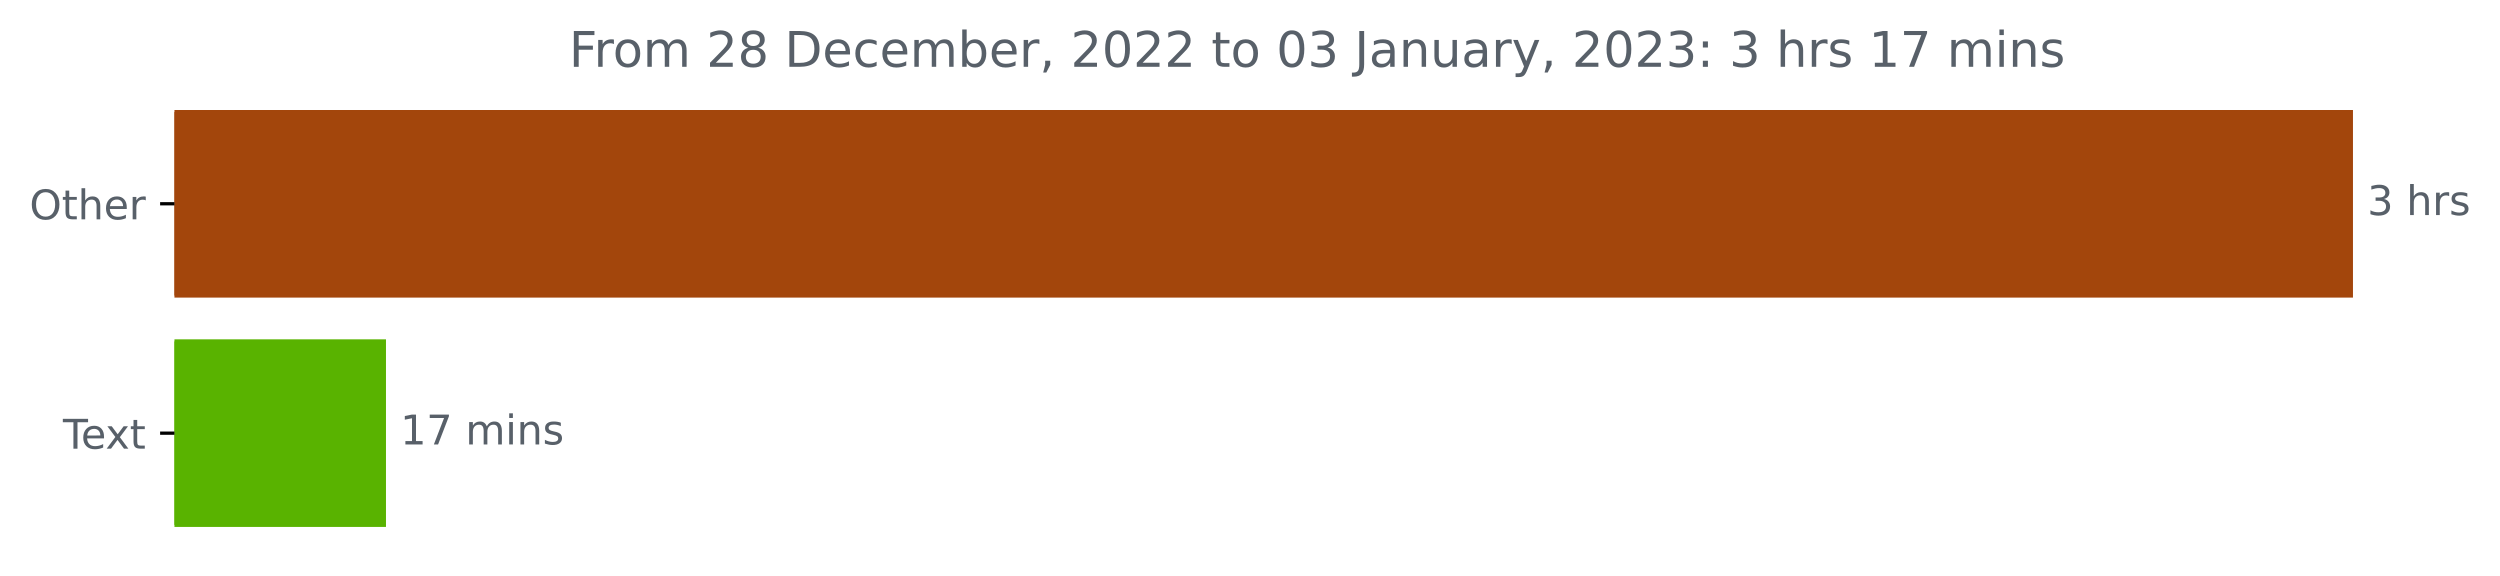
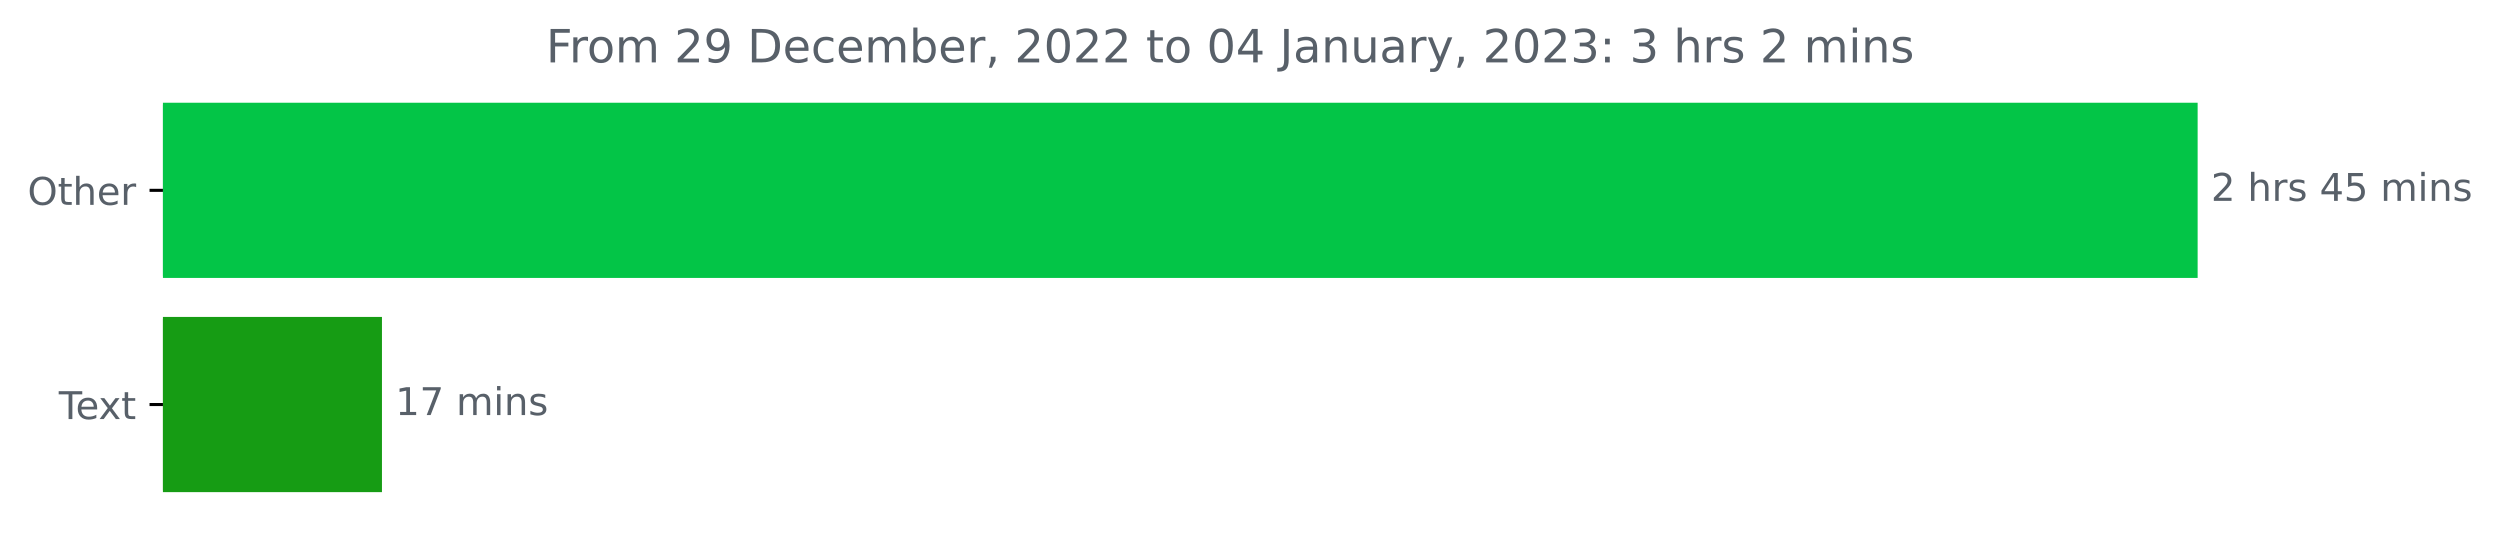
- <svg xmlns="http://www.w3.org/2000/svg" xmlns:xlink="http://www.w3.org/1999/xlink" width="610.421pt" height="140.398pt" viewBox="0 0 610.421 140.398" version="1.1">
+ <svg xmlns="http://www.w3.org/2000/svg" xmlns:xlink="http://www.w3.org/1999/xlink" width="653.568pt" height="140.398pt" viewBox="0 0 653.568 140.398" version="1.1">
  <defs>
    <style type="text/css">*{stroke-linejoin: round; stroke-linecap: butt}</style>
  </defs>
  <g id="figure_1">
    <g id="patch_1">
-       <path d="M 0 140.398  L 610.421 140.398  L 610.421 0  L 0 0  L 0 140.398  z " style="fill: none" />
+       <path d="M 0 140.398  L 653.568 140.398  L 653.568 0  L 0 0  L 0 140.398  z " style="fill: none" />
    </g>
    <g id="axes_1">
      <g id="patch_2">
-         <path d="M 42.594 27.358  L 574.022 27.358  L 574.022 72.158  L 42.594 72.158  z " clip-path="url(#pc5a12fb402)" style="fill: #a3460c; stroke: #a3460c; stroke-linejoin: miter" />
+         <path d="M 42.594 27.358  L 574.022 27.358  L 574.022 72.158  L 42.594 72.158  z " clip-path="url(#p47f4ce21f5)" style="fill: #03c547; stroke: #03c547; stroke-linejoin: miter" />
      </g>
      <g id="patch_3">
-         <path d="M 42.594 83.358  L 93.744 83.358  L 93.744 128.158  L 42.594 128.158  z " clip-path="url(#pc5a12fb402)" style="fill: #59b300; stroke: #59b300; stroke-linejoin: miter" />
+         <path d="M 42.594 83.358  L 99.354 83.358  L 99.354 128.158  L 42.594 128.158  z " clip-path="url(#p47f4ce21f5)" style="fill: #169c14; stroke: #169c14; stroke-linejoin: miter" />
      </g>
      <g id="matplotlib.axis_1" />
      <g id="matplotlib.axis_2">
        <g id="ytick_1">
          <g id="line2d_1">
            <defs>
-               <path id="m917987af05" d="M 0 0  L -3.5 0  " style="stroke: #000000; stroke-width: 0.8" />
+               <path id="m3406dc6e12" d="M 0 0  L -3.5 0  " style="stroke: #000000; stroke-width: 0.8" />
            </defs>
            <g>
-               <use xlink:href="#m917987af05" x="42.594" y="49.758" style="stroke: #000000; stroke-width: 0.8" />
+               <use xlink:href="#m3406dc6e12" x="42.594" y="49.758" style="stroke: #000000; stroke-width: 0.8" />
            </g>
          </g>
          <g id="text_1">
            <g style="fill: #586069" transform="translate(7.2 53.55734)scale(0.1 -0.1)">
              <defs>
                <path id="DejaVuSans-4f" d="M 2522 4238  Q 1834 4238 1429 3725  Q 1025 3213 1025 2328  Q 1025 1447 1429 934  Q 1834 422 2522 422  Q 3209 422 3611 934  Q 4013 1447 4013 2328  Q 4013 3213 3611 3725  Q 3209 4238 2522 4238  z M 2522 4750  Q 3503 4750 4090 4092  Q 4678 3434 4678 2328  Q 4678 1225 4090 567  Q 3503 -91 2522 -91  Q 1538 -91 948 565  Q 359 1222 359 2328  Q 359 3434 948 4092  Q 1538 4750 2522 4750  z " transform="scale(0.015625)" />
                <path id="DejaVuSans-74" d="M 1172 4494  L 1172 3500  L 2356 3500  L 2356 3053  L 1172 3053  L 1172 1153  Q 1172 725 1289 603  Q 1406 481 1766 481  L 2356 481  L 2356 0  L 1766 0  Q 1100 0 847 248  Q 594 497 594 1153  L 594 3053  L 172 3053  L 172 3500  L 594 3500  L 594 4494  L 1172 4494  z " transform="scale(0.015625)" />
                <path id="DejaVuSans-68" d="M 3513 2113  L 3513 0  L 2938 0  L 2938 2094  Q 2938 2591 2744 2837  Q 2550 3084 2163 3084  Q 1697 3084 1428 2787  Q 1159 2491 1159 1978  L 1159 0  L 581 0  L 581 4863  L 1159 4863  L 1159 2956  Q 1366 3272 1645 3428  Q 1925 3584 2291 3584  Q 2894 3584 3203 3211  Q 3513 2838 3513 2113  z " transform="scale(0.015625)" />
                <path id="DejaVuSans-65" d="M 3597 1894  L 3597 1613  L 953 1613  Q 991 1019 1311 708  Q 1631 397 2203 397  Q 2534 397 2845 478  Q 3156 559 3463 722  L 3463 178  Q 3153 47 2828 -22  Q 2503 -91 2169 -91  Q 1331 -91 842 396  Q 353 884 353 1716  Q 353 2575 817 3079  Q 1281 3584 2069 3584  Q 2775 3584 3186 3129  Q 3597 2675 3597 1894  z M 3022 2063  Q 3016 2534 2758 2815  Q 2500 3097 2075 3097  Q 1594 3097 1305 2825  Q 1016 2553 972 2059  L 3022 2063  z " transform="scale(0.015625)" />
                <path id="DejaVuSans-72" d="M 2631 2963  Q 2534 3019 2420 3045  Q 2306 3072 2169 3072  Q 1681 3072 1420 2755  Q 1159 2438 1159 1844  L 1159 0  L 581 0  L 581 3500  L 1159 3500  L 1159 2956  Q 1341 3275 1631 3429  Q 1922 3584 2338 3584  Q 2397 3584 2469 3576  Q 2541 3569 2628 3553  L 2631 2963  z " transform="scale(0.015625)" />
              </defs>
              <use xlink:href="#DejaVuSans-4f" />
              <use xlink:href="#DejaVuSans-74" x="78.711" />
              <use xlink:href="#DejaVuSans-68" x="117.92" />
              <use xlink:href="#DejaVuSans-65" x="181.299" />
              <use xlink:href="#DejaVuSans-72" x="242.822" />
            </g>
          </g>
        </g>
        <g id="ytick_2">
          <g id="line2d_2">
            <g>
-               <use xlink:href="#m917987af05" x="42.594" y="105.758" style="stroke: #000000; stroke-width: 0.8" />
+               <use xlink:href="#m3406dc6e12" x="42.594" y="105.758" style="stroke: #000000; stroke-width: 0.8" />
            </g>
          </g>
          <g id="text_2">
            <g style="fill: #586069" transform="translate(15.36875 109.5573)scale(0.1 -0.1)">
              <defs>
                <path id="DejaVuSans-54" d="M -19 4666  L 3928 4666  L 3928 4134  L 2272 4134  L 2272 0  L 1638 0  L 1638 4134  L -19 4134  L -19 4666  z " transform="scale(0.015625)" />
                <path id="DejaVuSans-78" d="M 3513 3500  L 2247 1797  L 3578 0  L 2900 0  L 1881 1375  L 863 0  L 184 0  L 1544 1831  L 300 3500  L 978 3500  L 1906 2253  L 2834 3500  L 3513 3500  z " transform="scale(0.015625)" />
              </defs>
              <use xlink:href="#DejaVuSans-54" />
              <use xlink:href="#DejaVuSans-65" x="44.084" />
              <use xlink:href="#DejaVuSans-78" x="103.857" />
              <use xlink:href="#DejaVuSans-74" x="163.037" />
            </g>
          </g>
        </g>
      </g>
      <g id="text_3">
        <g style="fill: #586069" transform="translate(578.0223 52.5175)scale(0.1 -0.1)">
          <defs>
-             <path id="DejaVuSans-33" d="M 2597 2516  Q 3050 2419 3304 2112  Q 3559 1806 3559 1356  Q 3559 666 3084 287  Q 2609 -91 1734 -91  Q 1441 -91 1130 -33  Q 819 25 488 141  L 488 750  Q 750 597 1062 519  Q 1375 441 1716 441  Q 2309 441 2620 675  Q 2931 909 2931 1356  Q 2931 1769 2642 2001  Q 2353 2234 1838 2234  L 1294 2234  L 1294 2753  L 1863 2753  Q 2328 2753 2575 2939  Q 2822 3125 2822 3475  Q 2822 3834 2567 4026  Q 2313 4219 1838 4219  Q 1578 4219 1281 4162  Q 984 4106 628 3988  L 628 4550  Q 988 4650 1302 4700  Q 1616 4750 1894 4750  Q 2613 4750 3031 4423  Q 3450 4097 3450 3541  Q 3450 3153 3228 2886  Q 3006 2619 2597 2516  z " transform="scale(0.015625)" />
+             <path id="DejaVuSans-32" d="M 1228 531  L 3431 531  L 3431 0  L 469 0  L 469 531  Q 828 903 1448 1529  Q 2069 2156 2228 2338  Q 2531 2678 2651 2914  Q 2772 3150 2772 3378  Q 2772 3750 2511 3984  Q 2250 4219 1831 4219  Q 1534 4219 1204 4116  Q 875 4013 500 3803  L 500 4441  Q 881 4594 1212 4672  Q 1544 4750 1819 4750  Q 2544 4750 2975 4387  Q 3406 4025 3406 3419  Q 3406 3131 3298 2873  Q 3191 2616 2906 2266  Q 2828 2175 2409 1742  Q 1991 1309 1228 531  z " transform="scale(0.015625)" />
            <path id="DejaVuSans-20" transform="scale(0.015625)" />
            <path id="DejaVuSans-73" d="M 2834 3397  L 2834 2853  Q 2591 2978 2328 3040  Q 2066 3103 1784 3103  Q 1356 3103 1142 2972  Q 928 2841 928 2578  Q 928 2378 1081 2264  Q 1234 2150 1697 2047  L 1894 2003  Q 2506 1872 2764 1633  Q 3022 1394 3022 966  Q 3022 478 2636 193  Q 2250 -91 1575 -91  Q 1294 -91 989 -36  Q 684 19 347 128  L 347 722  Q 666 556 975 473  Q 1284 391 1588 391  Q 1994 391 2212 530  Q 2431 669 2431 922  Q 2431 1156 2273 1281  Q 2116 1406 1581 1522  L 1381 1569  Q 847 1681 609 1914  Q 372 2147 372 2553  Q 372 3047 722 3315  Q 1072 3584 1716 3584  Q 2034 3584 2315 3537  Q 2597 3491 2834 3397  z " transform="scale(0.015625)" />
+             <path id="DejaVuSans-34" d="M 2419 4116  L 825 1625  L 2419 1625  L 2419 4116  z M 2253 4666  L 3047 4666  L 3047 1625  L 3713 1625  L 3713 1100  L 3047 1100  L 3047 0  L 2419 0  L 2419 1100  L 313 1100  L 313 1709  L 2253 4666  z " transform="scale(0.015625)" />
+             <path id="DejaVuSans-35" d="M 691 4666  L 3169 4666  L 3169 4134  L 1269 4134  L 1269 2991  Q 1406 3038 1543 3061  Q 1681 3084 1819 3084  Q 2600 3084 3056 2656  Q 3513 2228 3513 1497  Q 3513 744 3044 326  Q 2575 -91 1722 -91  Q 1428 -91 1123 -41  Q 819 9 494 109  L 494 744  Q 775 591 1075 516  Q 1375 441 1709 441  Q 2250 441 2565 725  Q 2881 1009 2881 1497  Q 2881 1984 2565 2268  Q 2250 2553 1709 2553  Q 1456 2553 1204 2497  Q 953 2441 691 2322  L 691 4666  z " transform="scale(0.015625)" />
+             <path id="DejaVuSans-6d" d="M 3328 2828  Q 3544 3216 3844 3400  Q 4144 3584 4550 3584  Q 5097 3584 5394 3201  Q 5691 2819 5691 2113  L 5691 0  L 5113 0  L 5113 2094  Q 5113 2597 4934 2840  Q 4756 3084 4391 3084  Q 3944 3084 3684 2787  Q 3425 2491 3425 1978  L 3425 0  L 2847 0  L 2847 2094  Q 2847 2600 2669 2842  Q 2491 3084 2119 3084  Q 1678 3084 1418 2786  Q 1159 2488 1159 1978  L 1159 0  L 581 0  L 581 3500  L 1159 3500  L 1159 2956  Q 1356 3278 1631 3431  Q 1906 3584 2284 3584  Q 2666 3584 2933 3390  Q 3200 3197 3328 2828  z " transform="scale(0.015625)" />
+             <path id="DejaVuSans-69" d="M 603 3500  L 1178 3500  L 1178 0  L 603 0  L 603 3500  z M 603 4863  L 1178 4863  L 1178 4134  L 603 4134  L 603 4863  z " transform="scale(0.015625)" />
+             <path id="DejaVuSans-6e" d="M 3513 2113  L 3513 0  L 2938 0  L 2938 2094  Q 2938 2591 2744 2837  Q 2550 3084 2163 3084  Q 1697 3084 1428 2787  Q 1159 2491 1159 1978  L 1159 0  L 581 0  L 581 3500  L 1159 3500  L 1159 2956  Q 1366 3272 1645 3428  Q 1925 3584 2291 3584  Q 2894 3584 3203 3211  Q 3513 2838 3513 2113  z " transform="scale(0.015625)" />
          </defs>
-           <use xlink:href="#DejaVuSans-33" />
+           <use xlink:href="#DejaVuSans-32" />
          <use xlink:href="#DejaVuSans-20" x="63.623" />
          <use xlink:href="#DejaVuSans-68" x="95.41" />
          <use xlink:href="#DejaVuSans-72" x="158.789" />
          <use xlink:href="#DejaVuSans-73" x="199.902" />
+           <use xlink:href="#DejaVuSans-20" x="252.002" />
+           <use xlink:href="#DejaVuSans-34" x="283.789" />
+           <use xlink:href="#DejaVuSans-35" x="347.412" />
+           <use xlink:href="#DejaVuSans-20" x="411.035" />
+           <use xlink:href="#DejaVuSans-6d" x="442.822" />
+           <use xlink:href="#DejaVuSans-69" x="540.234" />
+           <use xlink:href="#DejaVuSans-6e" x="568.018" />
+           <use xlink:href="#DejaVuSans-73" x="631.396" />
        </g>
      </g>
      <g id="text_4">
-         <g style="fill: #586069" transform="translate(97.74419 108.5175)scale(0.1 -0.1)">
+         <g style="fill: #586069" transform="translate(103.354 108.5175)scale(0.1 -0.1)">
          <defs>
            <path id="DejaVuSans-31" d="M 794 531  L 1825 531  L 1825 4091  L 703 3866  L 703 4441  L 1819 4666  L 2450 4666  L 2450 531  L 3481 531  L 3481 0  L 794 0  L 794 531  z " transform="scale(0.015625)" />
            <path id="DejaVuSans-37" d="M 525 4666  L 3525 4666  L 3525 4397  L 1831 0  L 1172 0  L 2766 4134  L 525 4134  L 525 4666  z " transform="scale(0.015625)" />
-             <path id="DejaVuSans-6d" d="M 3328 2828  Q 3544 3216 3844 3400  Q 4144 3584 4550 3584  Q 5097 3584 5394 3201  Q 5691 2819 5691 2113  L 5691 0  L 5113 0  L 5113 2094  Q 5113 2597 4934 2840  Q 4756 3084 4391 3084  Q 3944 3084 3684 2787  Q 3425 2491 3425 1978  L 3425 0  L 2847 0  L 2847 2094  Q 2847 2600 2669 2842  Q 2491 3084 2119 3084  Q 1678 3084 1418 2786  Q 1159 2488 1159 1978  L 1159 0  L 581 0  L 581 3500  L 1159 3500  L 1159 2956  Q 1356 3278 1631 3431  Q 1906 3584 2284 3584  Q 2666 3584 2933 3390  Q 3200 3197 3328 2828  z " transform="scale(0.015625)" />
-             <path id="DejaVuSans-69" d="M 603 3500  L 1178 3500  L 1178 0  L 603 0  L 603 3500  z M 603 4863  L 1178 4863  L 1178 4134  L 603 4134  L 603 4863  z " transform="scale(0.015625)" />
-             <path id="DejaVuSans-6e" d="M 3513 2113  L 3513 0  L 2938 0  L 2938 2094  Q 2938 2591 2744 2837  Q 2550 3084 2163 3084  Q 1697 3084 1428 2787  Q 1159 2491 1159 1978  L 1159 0  L 581 0  L 581 3500  L 1159 3500  L 1159 2956  Q 1366 3272 1645 3428  Q 1925 3584 2291 3584  Q 2894 3584 3203 3211  Q 3513 2838 3513 2113  z " transform="scale(0.015625)" />
          </defs>
          <use xlink:href="#DejaVuSans-31" />
          <use xlink:href="#DejaVuSans-37" x="63.623" />
          <use xlink:href="#DejaVuSans-20" x="127.246" />
          <use xlink:href="#DejaVuSans-6d" x="159.033" />
          <use xlink:href="#DejaVuSans-69" x="256.445" />
          <use xlink:href="#DejaVuSans-6e" x="284.229" />
          <use xlink:href="#DejaVuSans-73" x="347.607" />
        </g>
      </g>
      <g id="text_5">
-         <g style="fill: #586069" transform="translate(138.9387 16.31812)scale(0.12 -0.12)">
+         <g style="fill: #586069" transform="translate(142.7562 16.31812)scale(0.12 -0.12)">
          <defs>
            <path id="DejaVuSans-46" d="M 628 4666  L 3309 4666  L 3309 4134  L 1259 4134  L 1259 2759  L 3109 2759  L 3109 2228  L 1259 2228  L 1259 0  L 628 0  L 628 4666  z " transform="scale(0.015625)" />
            <path id="DejaVuSans-6f" d="M 1959 3097  Q 1497 3097 1228 2736  Q 959 2375 959 1747  Q 959 1119 1226 758  Q 1494 397 1959 397  Q 2419 397 2687 759  Q 2956 1122 2956 1747  Q 2956 2369 2687 2733  Q 2419 3097 1959 3097  z M 1959 3584  Q 2709 3584 3137 3096  Q 3566 2609 3566 1747  Q 3566 888 3137 398  Q 2709 -91 1959 -91  Q 1206 -91 779 398  Q 353 888 353 1747  Q 353 2609 779 3096  Q 1206 3584 1959 3584  z " transform="scale(0.015625)" />
-             <path id="DejaVuSans-32" d="M 1228 531  L 3431 531  L 3431 0  L 469 0  L 469 531  Q 828 903 1448 1529  Q 2069 2156 2228 2338  Q 2531 2678 2651 2914  Q 2772 3150 2772 3378  Q 2772 3750 2511 3984  Q 2250 4219 1831 4219  Q 1534 4219 1204 4116  Q 875 4013 500 3803  L 500 4441  Q 881 4594 1212 4672  Q 1544 4750 1819 4750  Q 2544 4750 2975 4387  Q 3406 4025 3406 3419  Q 3406 3131 3298 2873  Q 3191 2616 2906 2266  Q 2828 2175 2409 1742  Q 1991 1309 1228 531  z " transform="scale(0.015625)" />
-             <path id="DejaVuSans-38" d="M 2034 2216  Q 1584 2216 1326 1975  Q 1069 1734 1069 1313  Q 1069 891 1326 650  Q 1584 409 2034 409  Q 2484 409 2743 651  Q 3003 894 3003 1313  Q 3003 1734 2745 1975  Q 2488 2216 2034 2216  z M 1403 2484  Q 997 2584 770 2862  Q 544 3141 544 3541  Q 544 4100 942 4425  Q 1341 4750 2034 4750  Q 2731 4750 3128 4425  Q 3525 4100 3525 3541  Q 3525 3141 3298 2862  Q 3072 2584 2669 2484  Q 3125 2378 3379 2068  Q 3634 1759 3634 1313  Q 3634 634 3220 271  Q 2806 -91 2034 -91  Q 1263 -91 848 271  Q 434 634 434 1313  Q 434 1759 690 2068  Q 947 2378 1403 2484  z M 1172 3481  Q 1172 3119 1398 2916  Q 1625 2713 2034 2713  Q 2441 2713 2670 2916  Q 2900 3119 2900 3481  Q 2900 3844 2670 4047  Q 2441 4250 2034 4250  Q 1625 4250 1398 4047  Q 1172 3844 1172 3481  z " transform="scale(0.015625)" />
+             <path id="DejaVuSans-39" d="M 703 97  L 703 672  Q 941 559 1184 500  Q 1428 441 1663 441  Q 2288 441 2617 861  Q 2947 1281 2994 2138  Q 2813 1869 2534 1725  Q 2256 1581 1919 1581  Q 1219 1581 811 2004  Q 403 2428 403 3163  Q 403 3881 828 4315  Q 1253 4750 1959 4750  Q 2769 4750 3195 4129  Q 3622 3509 3622 2328  Q 3622 1225 3098 567  Q 2575 -91 1691 -91  Q 1453 -91 1209 -44  Q 966 3 703 97  z M 1959 2075  Q 2384 2075 2632 2365  Q 2881 2656 2881 3163  Q 2881 3666 2632 3958  Q 2384 4250 1959 4250  Q 1534 4250 1286 3958  Q 1038 3666 1038 3163  Q 1038 2656 1286 2365  Q 1534 2075 1959 2075  z " transform="scale(0.015625)" />
            <path id="DejaVuSans-44" d="M 1259 4147  L 1259 519  L 2022 519  Q 2988 519 3436 956  Q 3884 1394 3884 2338  Q 3884 3275 3436 3711  Q 2988 4147 2022 4147  L 1259 4147  z M 628 4666  L 1925 4666  Q 3281 4666 3915 4102  Q 4550 3538 4550 2338  Q 4550 1131 3912 565  Q 3275 0 1925 0  L 628 0  L 628 4666  z " transform="scale(0.015625)" />
            <path id="DejaVuSans-63" d="M 3122 3366  L 3122 2828  Q 2878 2963 2633 3030  Q 2388 3097 2138 3097  Q 1578 3097 1268 2742  Q 959 2388 959 1747  Q 959 1106 1268 751  Q 1578 397 2138 397  Q 2388 397 2633 464  Q 2878 531 3122 666  L 3122 134  Q 2881 22 2623 -34  Q 2366 -91 2075 -91  Q 1284 -91 818 406  Q 353 903 353 1747  Q 353 2603 823 3093  Q 1294 3584 2113 3584  Q 2378 3584 2631 3529  Q 2884 3475 3122 3366  z " transform="scale(0.015625)" />
            <path id="DejaVuSans-62" d="M 3116 1747  Q 3116 2381 2855 2742  Q 2594 3103 2138 3103  Q 1681 3103 1420 2742  Q 1159 2381 1159 1747  Q 1159 1113 1420 752  Q 1681 391 2138 391  Q 2594 391 2855 752  Q 3116 1113 3116 1747  z M 1159 2969  Q 1341 3281 1617 3432  Q 1894 3584 2278 3584  Q 2916 3584 3314 3078  Q 3713 2572 3713 1747  Q 3713 922 3314 415  Q 2916 -91 2278 -91  Q 1894 -91 1617 61  Q 1341 213 1159 525  L 1159 0  L 581 0  L 581 4863  L 1159 4863  L 1159 2969  z " transform="scale(0.015625)" />
            <path id="DejaVuSans-2c" d="M 750 794  L 1409 794  L 1409 256  L 897 -744  L 494 -744  L 750 256  L 750 794  z " transform="scale(0.015625)" />
            <path id="DejaVuSans-30" d="M 2034 4250  Q 1547 4250 1301 3770  Q 1056 3291 1056 2328  Q 1056 1369 1301 889  Q 1547 409 2034 409  Q 2525 409 2770 889  Q 3016 1369 3016 2328  Q 3016 3291 2770 3770  Q 2525 4250 2034 4250  z M 2034 4750  Q 2819 4750 3233 4129  Q 3647 3509 3647 2328  Q 3647 1150 3233 529  Q 2819 -91 2034 -91  Q 1250 -91 836 529  Q 422 1150 422 2328  Q 422 3509 836 4129  Q 1250 4750 2034 4750  z " transform="scale(0.015625)" />
            <path id="DejaVuSans-4a" d="M 628 4666  L 1259 4666  L 1259 325  Q 1259 -519 939 -900  Q 619 -1281 -91 -1281  L -331 -1281  L -331 -750  L -134 -750  Q 284 -750 456 -515  Q 628 -281 628 325  L 628 4666  z " transform="scale(0.015625)" />
            <path id="DejaVuSans-61" d="M 2194 1759  Q 1497 1759 1228 1600  Q 959 1441 959 1056  Q 959 750 1161 570  Q 1363 391 1709 391  Q 2188 391 2477 730  Q 2766 1069 2766 1631  L 2766 1759  L 2194 1759  z M 3341 1997  L 3341 0  L 2766 0  L 2766 531  Q 2569 213 2275 61  Q 1981 -91 1556 -91  Q 1019 -91 701 211  Q 384 513 384 1019  Q 384 1609 779 1909  Q 1175 2209 1959 2209  L 2766 2209  L 2766 2266  Q 2766 2663 2505 2880  Q 2244 3097 1772 3097  Q 1472 3097 1187 3025  Q 903 2953 641 2809  L 641 3341  Q 956 3463 1253 3523  Q 1550 3584 1831 3584  Q 2591 3584 2966 3190  Q 3341 2797 3341 1997  z " transform="scale(0.015625)" />
            <path id="DejaVuSans-75" d="M 544 1381  L 544 3500  L 1119 3500  L 1119 1403  Q 1119 906 1312 657  Q 1506 409 1894 409  Q 2359 409 2629 706  Q 2900 1003 2900 1516  L 2900 3500  L 3475 3500  L 3475 0  L 2900 0  L 2900 538  Q 2691 219 2414 64  Q 2138 -91 1772 -91  Q 1169 -91 856 284  Q 544 659 544 1381  z M 1991 3584  L 1991 3584  z " transform="scale(0.015625)" />
            <path id="DejaVuSans-79" d="M 2059 -325  Q 1816 -950 1584 -1140  Q 1353 -1331 966 -1331  L 506 -1331  L 506 -850  L 844 -850  Q 1081 -850 1212 -737  Q 1344 -625 1503 -206  L 1606 56  L 191 3500  L 800 3500  L 1894 763  L 2988 3500  L 3597 3500  L 2059 -325  z " transform="scale(0.015625)" />
+             <path id="DejaVuSans-33" d="M 2597 2516  Q 3050 2419 3304 2112  Q 3559 1806 3559 1356  Q 3559 666 3084 287  Q 2609 -91 1734 -91  Q 1441 -91 1130 -33  Q 819 25 488 141  L 488 750  Q 750 597 1062 519  Q 1375 441 1716 441  Q 2309 441 2620 675  Q 2931 909 2931 1356  Q 2931 1769 2642 2001  Q 2353 2234 1838 2234  L 1294 2234  L 1294 2753  L 1863 2753  Q 2328 2753 2575 2939  Q 2822 3125 2822 3475  Q 2822 3834 2567 4026  Q 2313 4219 1838 4219  Q 1578 4219 1281 4162  Q 984 4106 628 3988  L 628 4550  Q 988 4650 1302 4700  Q 1616 4750 1894 4750  Q 2613 4750 3031 4423  Q 3450 4097 3450 3541  Q 3450 3153 3228 2886  Q 3006 2619 2597 2516  z " transform="scale(0.015625)" />
            <path id="DejaVuSans-3a" d="M 750 794  L 1409 794  L 1409 0  L 750 0  L 750 794  z M 750 3309  L 1409 3309  L 1409 2516  L 750 2516  L 750 3309  z " transform="scale(0.015625)" />
          </defs>
          <use xlink:href="#DejaVuSans-46" />
          <use xlink:href="#DejaVuSans-72" x="50.27" />
          <use xlink:href="#DejaVuSans-6f" x="89.133" />
          <use xlink:href="#DejaVuSans-6d" x="150.314" />
          <use xlink:href="#DejaVuSans-20" x="247.727" />
          <use xlink:href="#DejaVuSans-32" x="279.514" />
-           <use xlink:href="#DejaVuSans-38" x="343.137" />
+           <use xlink:href="#DejaVuSans-39" x="343.137" />
          <use xlink:href="#DejaVuSans-20" x="406.76" />
          <use xlink:href="#DejaVuSans-44" x="438.547" />
          <use xlink:href="#DejaVuSans-65" x="515.549" />
          <use xlink:href="#DejaVuSans-63" x="577.072" />
          <use xlink:href="#DejaVuSans-65" x="632.053" />
          <use xlink:href="#DejaVuSans-6d" x="693.576" />
          <use xlink:href="#DejaVuSans-62" x="790.988" />
          <use xlink:href="#DejaVuSans-65" x="854.465" />
          <use xlink:href="#DejaVuSans-72" x="915.988" />
          <use xlink:href="#DejaVuSans-2c" x="957.102" />
          <use xlink:href="#DejaVuSans-20" x="988.889" />
          <use xlink:href="#DejaVuSans-32" x="1020.676" />
          <use xlink:href="#DejaVuSans-30" x="1084.299" />
          <use xlink:href="#DejaVuSans-32" x="1147.922" />
          <use xlink:href="#DejaVuSans-32" x="1211.545" />
          <use xlink:href="#DejaVuSans-20" x="1275.168" />
          <use xlink:href="#DejaVuSans-74" x="1306.955" />
          <use xlink:href="#DejaVuSans-6f" x="1346.164" />
          <use xlink:href="#DejaVuSans-20" x="1407.346" />
          <use xlink:href="#DejaVuSans-30" x="1439.133" />
-           <use xlink:href="#DejaVuSans-33" x="1502.756" />
+           <use xlink:href="#DejaVuSans-34" x="1502.756" />
          <use xlink:href="#DejaVuSans-20" x="1566.379" />
          <use xlink:href="#DejaVuSans-4a" x="1598.166" />
          <use xlink:href="#DejaVuSans-61" x="1627.658" />
          <use xlink:href="#DejaVuSans-6e" x="1688.938" />
          <use xlink:href="#DejaVuSans-75" x="1752.316" />
          <use xlink:href="#DejaVuSans-61" x="1815.695" />
          <use xlink:href="#DejaVuSans-72" x="1876.975" />
          <use xlink:href="#DejaVuSans-79" x="1918.088" />
          <use xlink:href="#DejaVuSans-2c" x="1977.268" />
          <use xlink:href="#DejaVuSans-20" x="2009.055" />
          <use xlink:href="#DejaVuSans-32" x="2040.842" />
          <use xlink:href="#DejaVuSans-30" x="2104.465" />
          <use xlink:href="#DejaVuSans-32" x="2168.088" />
          <use xlink:href="#DejaVuSans-33" x="2231.711" />
          <use xlink:href="#DejaVuSans-3a" x="2295.334" />
          <use xlink:href="#DejaVuSans-20" x="2329.025" />
          <use xlink:href="#DejaVuSans-33" x="2360.812" />
          <use xlink:href="#DejaVuSans-20" x="2424.436" />
          <use xlink:href="#DejaVuSans-68" x="2456.223" />
          <use xlink:href="#DejaVuSans-72" x="2519.602" />
          <use xlink:href="#DejaVuSans-73" x="2560.715" />
          <use xlink:href="#DejaVuSans-20" x="2612.814" />
-           <use xlink:href="#DejaVuSans-31" x="2644.602" />
-           <use xlink:href="#DejaVuSans-37" x="2708.225" />
-           <use xlink:href="#DejaVuSans-20" x="2771.848" />
-           <use xlink:href="#DejaVuSans-6d" x="2803.635" />
-           <use xlink:href="#DejaVuSans-69" x="2901.047" />
-           <use xlink:href="#DejaVuSans-6e" x="2928.83" />
-           <use xlink:href="#DejaVuSans-73" x="2992.209" />
+           <use xlink:href="#DejaVuSans-32" x="2644.602" />
+           <use xlink:href="#DejaVuSans-20" x="2708.225" />
+           <use xlink:href="#DejaVuSans-6d" x="2740.012" />
+           <use xlink:href="#DejaVuSans-69" x="2837.424" />
+           <use xlink:href="#DejaVuSans-6e" x="2865.207" />
+           <use xlink:href="#DejaVuSans-73" x="2928.586" />
        </g>
      </g>
    </g>
  </g>
  <defs>
-     <clipPath id="pc5a12fb402">
+     <clipPath id="p47f4ce21f5">
      <rect x="42.594" y="22.318" width="558" height="110.88" />
    </clipPath>
  </defs>
</svg>
